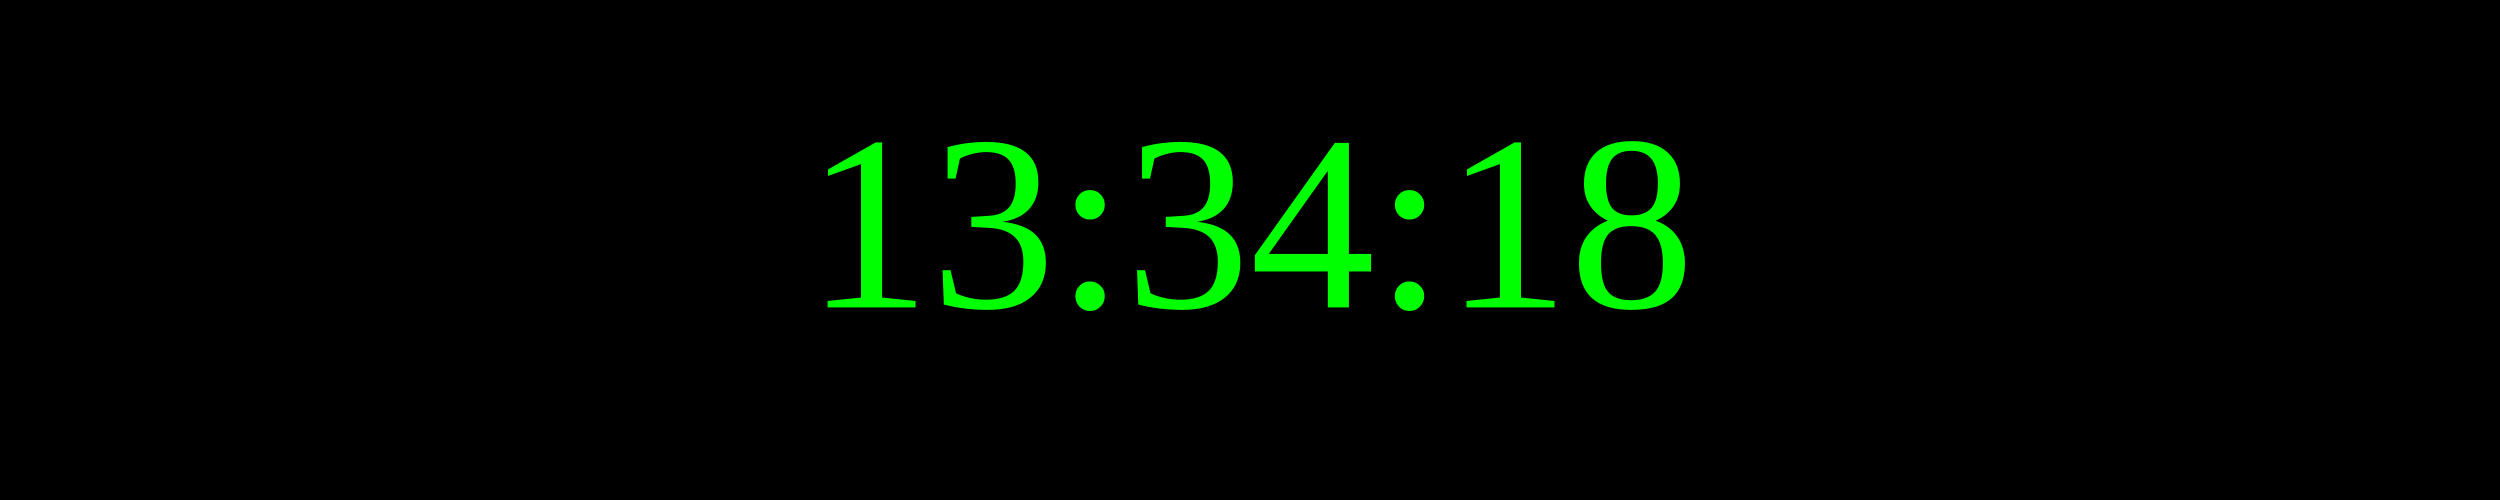
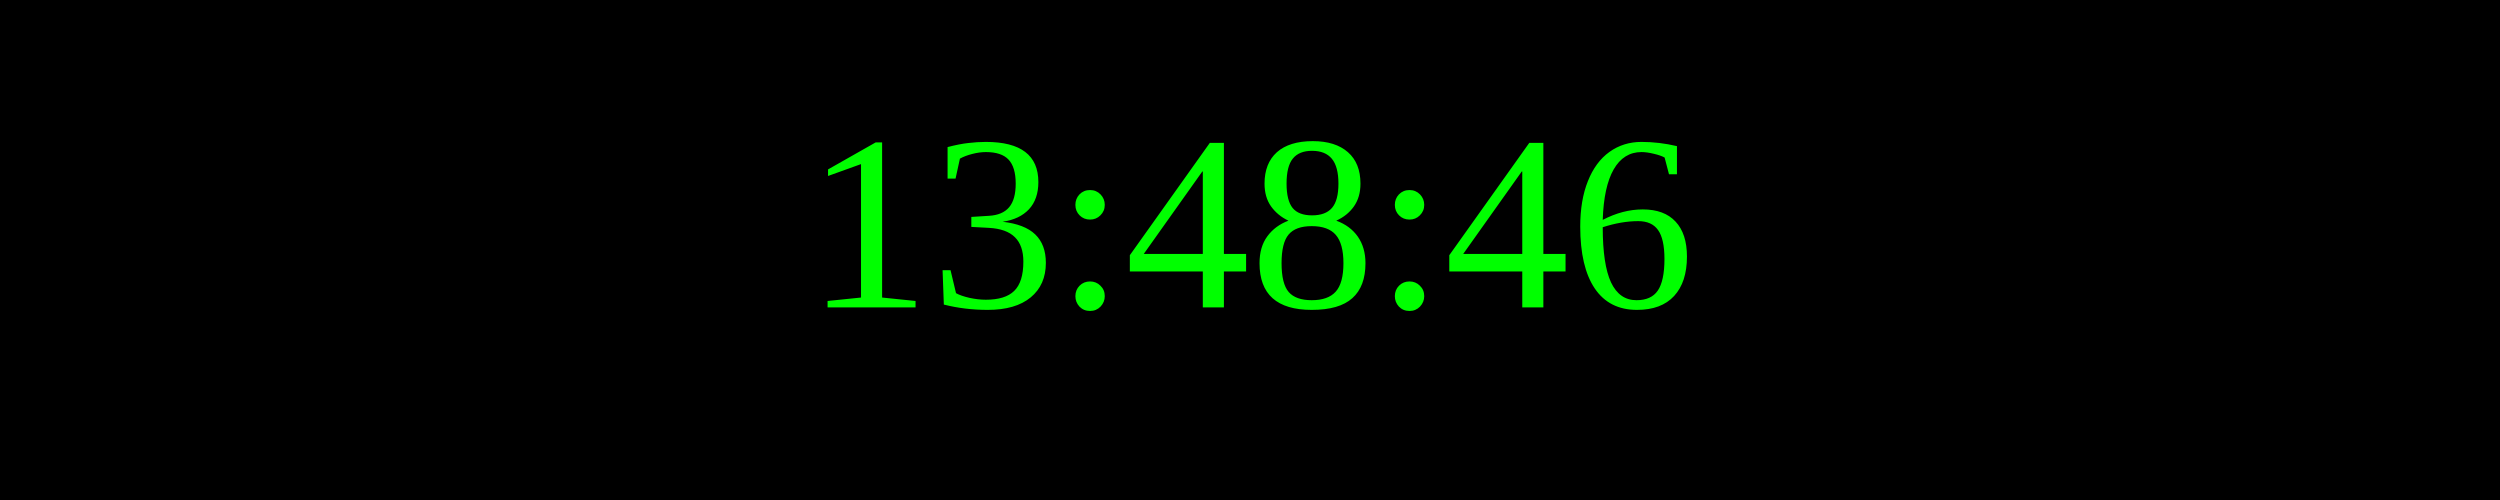
<svg xmlns="http://www.w3.org/2000/svg" width="250" height="50">
  <rect width="100%" height="100%" fill="black" />
  <text x="50%" y="50%" font-size="25" fill="lime" text-anchor="middle" dominant-baseline="middle">
- 13:34:18
+ 13:48:46
</text>
</svg>
